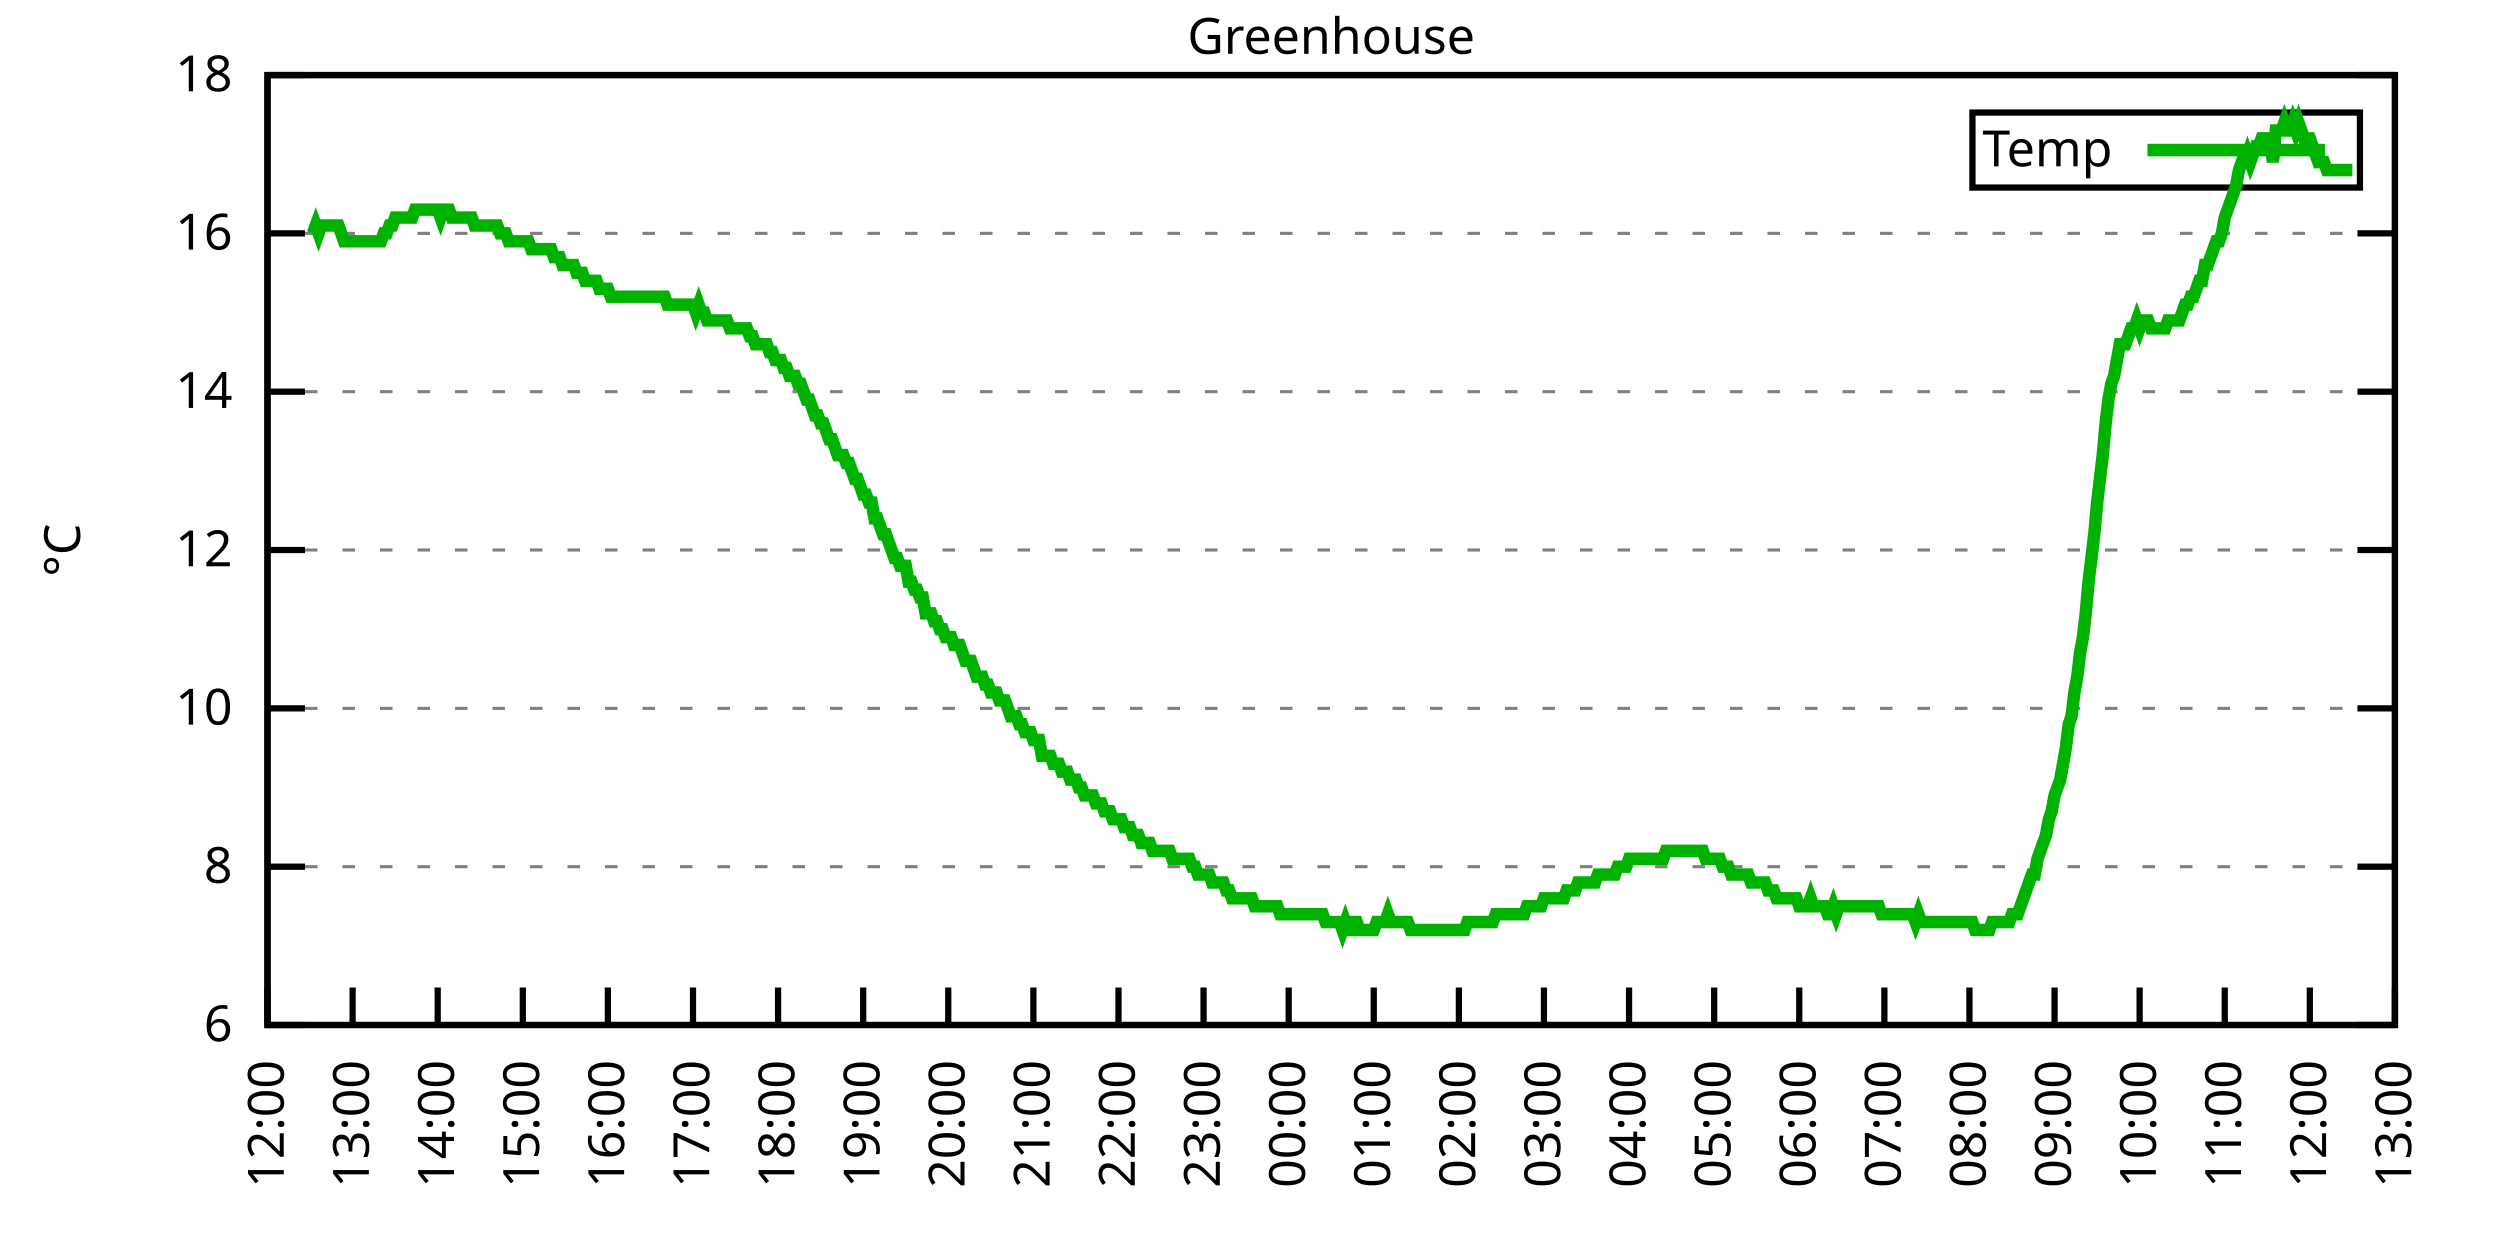
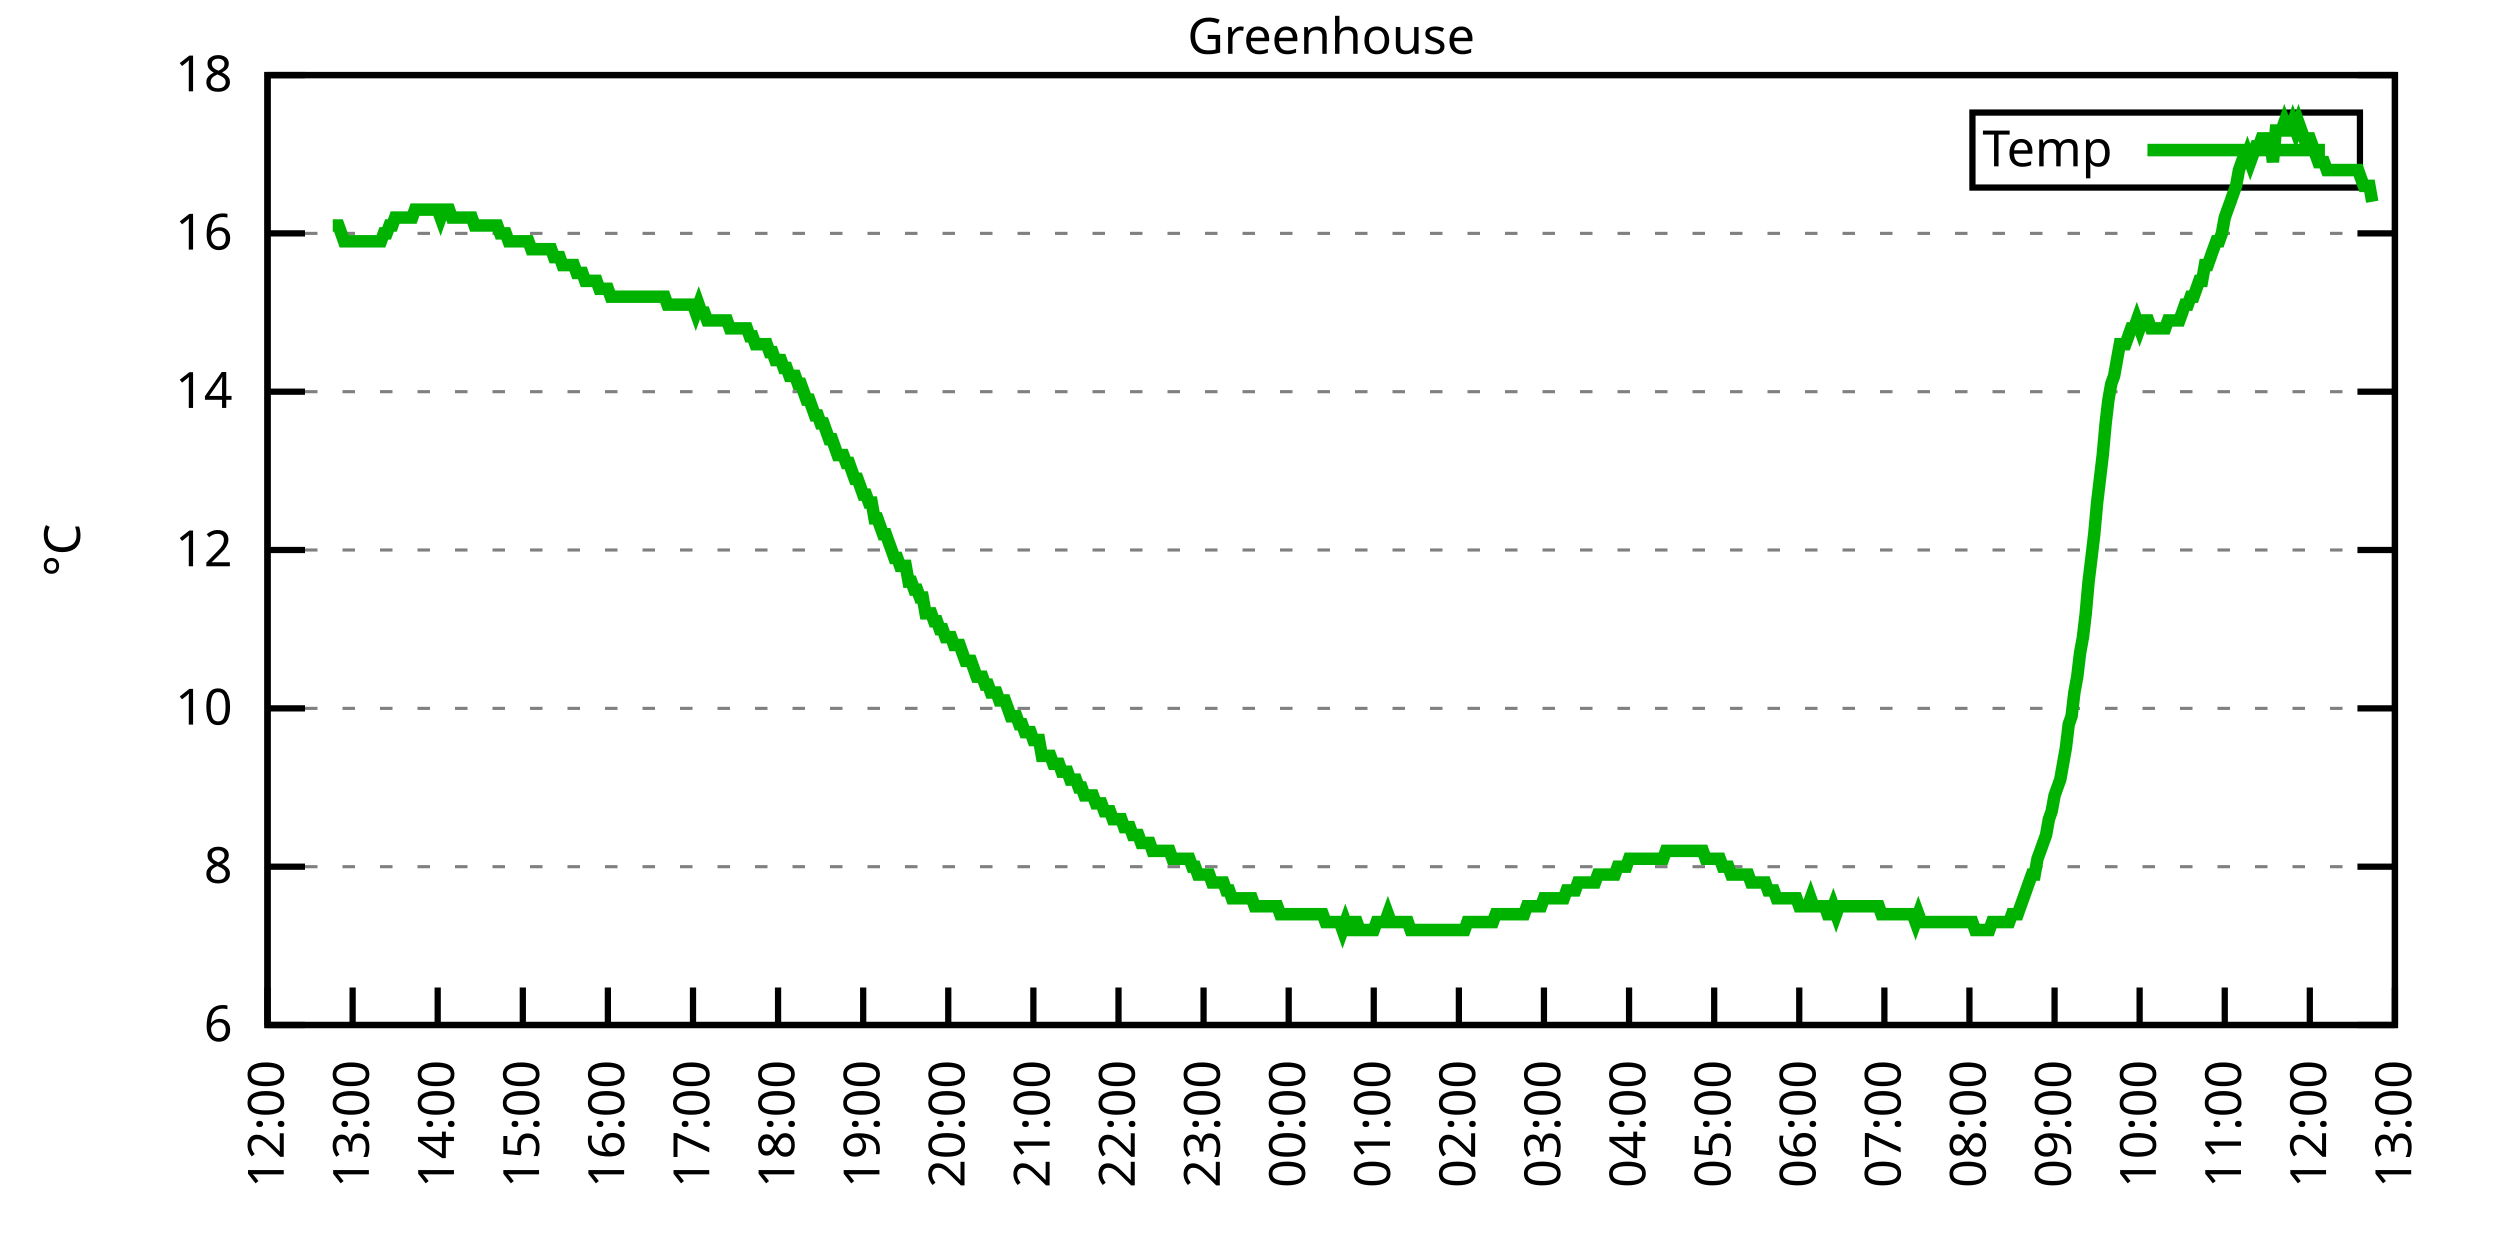
<svg xmlns="http://www.w3.org/2000/svg" xmlns:xlink="http://www.w3.org/1999/xlink" width="400" height="200" viewBox="0 0 400 200">
  <g id="gnuplot_canvas">
    <rect x="0" y="0" width="400" height="200" fill="none" />
    <defs>
      <circle id="gpDot" r="0.5" stroke-width="0.5" stroke="currentColor" />
      <path id="gpPt0" stroke-width="0.333" stroke="currentColor" d="M-1,0 h2 M0,-1 v2" />
      <path id="gpPt1" stroke-width="0.333" stroke="currentColor" d="M-1,-1 L1,1 M1,-1 L-1,1" />
      <path id="gpPt2" stroke-width="0.333" stroke="currentColor" d="M-1,0 L1,0 M0,-1 L0,1 M-1,-1 L1,1 M-1,1 L1,-1" />
      <rect id="gpPt3" stroke-width="0.333" stroke="currentColor" x="-1" y="-1" width="2" height="2" />
      <rect id="gpPt4" stroke-width="0.333" stroke="currentColor" fill="currentColor" x="-1" y="-1" width="2" height="2" />
      <circle id="gpPt5" stroke-width="0.333" stroke="currentColor" cx="0" cy="0" r="1" />
      <use xlink:href="#gpPt5" id="gpPt6" fill="currentColor" stroke="none" />
      <path id="gpPt7" stroke-width="0.333" stroke="currentColor" d="M0,-1.33 L-1.33,0.67 L1.33,0.67 z" />
      <use xlink:href="#gpPt7" id="gpPt8" fill="currentColor" stroke="none" />
      <use xlink:href="#gpPt7" id="gpPt9" stroke="currentColor" transform="rotate(180)" />
      <use xlink:href="#gpPt9" id="gpPt10" fill="currentColor" stroke="none" />
      <use xlink:href="#gpPt3" id="gpPt11" stroke="currentColor" transform="rotate(45)" />
      <use xlink:href="#gpPt11" id="gpPt12" fill="currentColor" stroke="none" />
      <path id="gpPt13" stroke-width="0.333" stroke="currentColor" d="M0,1.330 L1.265,0.411 L0.782,-1.067 L-0.782,-1.076 L-1.265,0.411 z" />
      <use xlink:href="#gpPt13" id="gpPt14" fill="currentColor" stroke="none" />
      <filter id="textbox" filterUnits="objectBoundingBox" x="0" y="0" height="1" width="1">
        <feFlood flood-color="white" flood-opacity="1" result="bgnd" />
        <feComposite in="SourceGraphic" in2="bgnd" operator="atop" />
      </filter>
      <filter id="greybox" filterUnits="objectBoundingBox" x="0" y="0" height="1" width="1">
        <feFlood flood-color="lightgrey" flood-opacity="1" result="grey" />
        <feComposite in="SourceGraphic" in2="grey" operator="atop" />
      </filter>
    </defs>
    <g fill="none" color="white" stroke="currentColor" stroke-width="1.00" stroke-linecap="butt" stroke-linejoin="miter">
</g>
    <g fill="none" color="black" stroke="currentColor" stroke-width="1.00" stroke-linecap="butt" stroke-linejoin="miter">
      <g stroke="none" shape-rendering="crispEdges">
        <polygon fill="rgb(255, 255, 255)" points="42.80,164.00 383.18,164.00 383.18,12.02 42.80,12.02 " />
      </g>
    </g>
    <g fill="none" color="black" stroke="currentColor" stroke-width="1.00" stroke-linecap="butt" stroke-linejoin="miter">
</g>
    <g fill="none" color="black" stroke="black" stroke-width="0.50" stroke-linecap="butt" stroke-linejoin="miter">
</g>
    <g fill="none" color="gray" stroke="currentColor" stroke-width="0.50" stroke-linecap="butt" stroke-linejoin="miter">
      <path stroke="gray" stroke-dasharray="2,4" class="gridline" d="M42.80,164.00 L383.19,164.00  " />
    </g>
    <g fill="none" color="gray" stroke="gray" stroke-width="1.00" stroke-linecap="butt" stroke-linejoin="miter">
</g>
    <g fill="none" color="black" stroke="currentColor" stroke-width="1.00" stroke-linecap="butt" stroke-linejoin="miter">
      <path stroke="black" d="M42.80,164.00 L48.80,164.00 M383.19,164.00 L377.19,164.00  " />
      <g transform="translate(37.20,166.60)" stroke="none" fill="black" font-family="Sans" font-size="8.00" text-anchor="end">
        <text>
          <tspan font-family="Sans"> 6</tspan>
        </text>
      </g>
    </g>
    <g fill="none" color="black" stroke="currentColor" stroke-width="1.00" stroke-linecap="butt" stroke-linejoin="miter">
</g>
    <g fill="none" color="black" stroke="black" stroke-width="0.50" stroke-linecap="butt" stroke-linejoin="miter">
</g>
    <g fill="none" color="gray" stroke="currentColor" stroke-width="0.50" stroke-linecap="butt" stroke-linejoin="miter">
      <path stroke="gray" stroke-dasharray="2,4" class="gridline" d="M42.80,138.67 L383.19,138.67  " />
    </g>
    <g fill="none" color="gray" stroke="gray" stroke-width="1.00" stroke-linecap="butt" stroke-linejoin="miter">
</g>
    <g fill="none" color="black" stroke="currentColor" stroke-width="1.00" stroke-linecap="butt" stroke-linejoin="miter">
      <path stroke="black" d="M42.80,138.67 L48.80,138.67 M383.19,138.67 L377.19,138.67  " />
      <g transform="translate(37.20,141.27)" stroke="none" fill="black" font-family="Sans" font-size="8.00" text-anchor="end">
        <text>
          <tspan font-family="Sans"> 8</tspan>
        </text>
      </g>
    </g>
    <g fill="none" color="black" stroke="currentColor" stroke-width="1.00" stroke-linecap="butt" stroke-linejoin="miter">
</g>
    <g fill="none" color="black" stroke="black" stroke-width="0.50" stroke-linecap="butt" stroke-linejoin="miter">
</g>
    <g fill="none" color="gray" stroke="currentColor" stroke-width="0.50" stroke-linecap="butt" stroke-linejoin="miter">
      <path stroke="gray" stroke-dasharray="2,4" class="gridline" d="M42.80,113.34 L383.19,113.34  " />
    </g>
    <g fill="none" color="gray" stroke="gray" stroke-width="1.00" stroke-linecap="butt" stroke-linejoin="miter">
</g>
    <g fill="none" color="black" stroke="currentColor" stroke-width="1.00" stroke-linecap="butt" stroke-linejoin="miter">
      <path stroke="black" d="M42.80,113.34 L48.80,113.34 M383.19,113.34 L377.19,113.34  " />
      <g transform="translate(37.20,115.94)" stroke="none" fill="black" font-family="Sans" font-size="8.00" text-anchor="end">
        <text>
          <tspan font-family="Sans"> 10</tspan>
        </text>
      </g>
    </g>
    <g fill="none" color="black" stroke="currentColor" stroke-width="1.00" stroke-linecap="butt" stroke-linejoin="miter">
</g>
    <g fill="none" color="black" stroke="black" stroke-width="0.50" stroke-linecap="butt" stroke-linejoin="miter">
</g>
    <g fill="none" color="gray" stroke="currentColor" stroke-width="0.50" stroke-linecap="butt" stroke-linejoin="miter">
      <path stroke="gray" stroke-dasharray="2,4" class="gridline" d="M42.80,88.00 L383.19,88.00  " />
    </g>
    <g fill="none" color="gray" stroke="gray" stroke-width="1.00" stroke-linecap="butt" stroke-linejoin="miter">
</g>
    <g fill="none" color="black" stroke="currentColor" stroke-width="1.00" stroke-linecap="butt" stroke-linejoin="miter">
      <path stroke="black" d="M42.80,88.00 L48.80,88.00 M383.19,88.00 L377.19,88.00  " />
      <g transform="translate(37.20,90.60)" stroke="none" fill="black" font-family="Sans" font-size="8.00" text-anchor="end">
        <text>
          <tspan font-family="Sans"> 12</tspan>
        </text>
      </g>
    </g>
    <g fill="none" color="black" stroke="currentColor" stroke-width="1.00" stroke-linecap="butt" stroke-linejoin="miter">
</g>
    <g fill="none" color="black" stroke="black" stroke-width="0.50" stroke-linecap="butt" stroke-linejoin="miter">
</g>
    <g fill="none" color="gray" stroke="currentColor" stroke-width="0.50" stroke-linecap="butt" stroke-linejoin="miter">
      <path stroke="gray" stroke-dasharray="2,4" class="gridline" d="M42.80,62.67 L383.19,62.67  " />
    </g>
    <g fill="none" color="gray" stroke="gray" stroke-width="1.00" stroke-linecap="butt" stroke-linejoin="miter">
</g>
    <g fill="none" color="black" stroke="currentColor" stroke-width="1.00" stroke-linecap="butt" stroke-linejoin="miter">
      <path stroke="black" d="M42.80,62.67 L48.80,62.67 M383.19,62.67 L377.19,62.67  " />
      <g transform="translate(37.20,65.27)" stroke="none" fill="black" font-family="Sans" font-size="8.00" text-anchor="end">
        <text>
          <tspan font-family="Sans"> 14</tspan>
        </text>
      </g>
    </g>
    <g fill="none" color="black" stroke="currentColor" stroke-width="1.00" stroke-linecap="butt" stroke-linejoin="miter">
</g>
    <g fill="none" color="black" stroke="black" stroke-width="0.50" stroke-linecap="butt" stroke-linejoin="miter">
</g>
    <g fill="none" color="gray" stroke="currentColor" stroke-width="0.50" stroke-linecap="butt" stroke-linejoin="miter">
      <path stroke="gray" stroke-dasharray="2,4" class="gridline" d="M42.80,37.34 L383.19,37.34  " />
    </g>
    <g fill="none" color="gray" stroke="gray" stroke-width="1.00" stroke-linecap="butt" stroke-linejoin="miter">
</g>
    <g fill="none" color="black" stroke="currentColor" stroke-width="1.00" stroke-linecap="butt" stroke-linejoin="miter">
      <path stroke="black" d="M42.80,37.34 L48.80,37.34 M383.19,37.34 L377.19,37.34  " />
      <g transform="translate(37.20,39.94)" stroke="none" fill="black" font-family="Sans" font-size="8.00" text-anchor="end">
        <text>
          <tspan font-family="Sans"> 16</tspan>
        </text>
      </g>
    </g>
    <g fill="none" color="black" stroke="currentColor" stroke-width="1.00" stroke-linecap="butt" stroke-linejoin="miter">
</g>
    <g fill="none" color="black" stroke="black" stroke-width="0.50" stroke-linecap="butt" stroke-linejoin="miter">
</g>
    <g fill="none" color="gray" stroke="currentColor" stroke-width="0.50" stroke-linecap="butt" stroke-linejoin="miter">
      <path stroke="gray" stroke-dasharray="2,4" class="gridline" d="M42.80,12.01 L383.19,12.01  " />
    </g>
    <g fill="none" color="gray" stroke="gray" stroke-width="1.00" stroke-linecap="butt" stroke-linejoin="miter">
</g>
    <g fill="none" color="black" stroke="currentColor" stroke-width="1.00" stroke-linecap="butt" stroke-linejoin="miter">
      <path stroke="black" d="M42.80,12.01 L48.80,12.01 M383.19,12.01 L377.19,12.01  " />
      <g transform="translate(37.20,14.61)" stroke="none" fill="black" font-family="Sans" font-size="8.00" text-anchor="end">
        <text>
          <tspan font-family="Sans"> 18</tspan>
        </text>
      </g>
    </g>
    <g fill="none" color="black" stroke="currentColor" stroke-width="1.00" stroke-linecap="butt" stroke-linejoin="miter">
      <path stroke="black" d="M42.80,164.00 L42.80,158.00  " />
      <g transform="translate(45.40,169.60) rotate(270.00)" stroke="none" fill="black" font-family="Sans" font-size="8.00" text-anchor="end">
        <text>
          <tspan font-family="Sans">12:00</tspan>
        </text>
      </g>
    </g>
    <g fill="none" color="black" stroke="currentColor" stroke-width="1.00" stroke-linecap="butt" stroke-linejoin="miter">
      <path stroke="black" d="M56.42,164.00 L56.42,158.00  " />
      <g transform="translate(59.02,169.60) rotate(270.00)" stroke="none" fill="black" font-family="Sans" font-size="8.00" text-anchor="end">
        <text>
          <tspan font-family="Sans">13:00</tspan>
        </text>
      </g>
    </g>
    <g fill="none" color="black" stroke="currentColor" stroke-width="1.00" stroke-linecap="butt" stroke-linejoin="miter">
      <path stroke="black" d="M70.03,164.00 L70.03,158.00  " />
      <g transform="translate(72.63,169.60) rotate(270.00)" stroke="none" fill="black" font-family="Sans" font-size="8.00" text-anchor="end">
        <text>
          <tspan font-family="Sans">14:00</tspan>
        </text>
      </g>
    </g>
    <g fill="none" color="black" stroke="currentColor" stroke-width="1.00" stroke-linecap="butt" stroke-linejoin="miter">
      <path stroke="black" d="M83.65,164.00 L83.65,158.00  " />
      <g transform="translate(86.25,169.60) rotate(270.00)" stroke="none" fill="black" font-family="Sans" font-size="8.00" text-anchor="end">
        <text>
          <tspan font-family="Sans">15:00</tspan>
        </text>
      </g>
    </g>
    <g fill="none" color="black" stroke="currentColor" stroke-width="1.00" stroke-linecap="butt" stroke-linejoin="miter">
      <path stroke="black" d="M97.26,164.00 L97.26,158.00  " />
      <g transform="translate(99.86,169.60) rotate(270.00)" stroke="none" fill="black" font-family="Sans" font-size="8.00" text-anchor="end">
        <text>
          <tspan font-family="Sans">16:00</tspan>
        </text>
      </g>
    </g>
    <g fill="none" color="black" stroke="currentColor" stroke-width="1.00" stroke-linecap="butt" stroke-linejoin="miter">
      <path stroke="black" d="M110.88,164.00 L110.88,158.00  " />
      <g transform="translate(113.48,169.60) rotate(270.00)" stroke="none" fill="black" font-family="Sans" font-size="8.00" text-anchor="end">
        <text>
          <tspan font-family="Sans">17:00</tspan>
        </text>
      </g>
    </g>
    <g fill="none" color="black" stroke="currentColor" stroke-width="1.00" stroke-linecap="butt" stroke-linejoin="miter">
      <path stroke="black" d="M124.49,164.00 L124.49,158.00  " />
      <g transform="translate(127.09,169.60) rotate(270.00)" stroke="none" fill="black" font-family="Sans" font-size="8.00" text-anchor="end">
        <text>
          <tspan font-family="Sans">18:00</tspan>
        </text>
      </g>
    </g>
    <g fill="none" color="black" stroke="currentColor" stroke-width="1.00" stroke-linecap="butt" stroke-linejoin="miter">
      <path stroke="black" d="M138.11,164.00 L138.11,158.00  " />
      <g transform="translate(140.71,169.60) rotate(270.00)" stroke="none" fill="black" font-family="Sans" font-size="8.00" text-anchor="end">
        <text>
          <tspan font-family="Sans">19:00</tspan>
        </text>
      </g>
    </g>
    <g fill="none" color="black" stroke="currentColor" stroke-width="1.00" stroke-linecap="butt" stroke-linejoin="miter">
      <path stroke="black" d="M151.72,164.00 L151.72,158.00  " />
      <g transform="translate(154.32,169.60) rotate(270.00)" stroke="none" fill="black" font-family="Sans" font-size="8.00" text-anchor="end">
        <text>
          <tspan font-family="Sans">20:00</tspan>
        </text>
      </g>
    </g>
    <g fill="none" color="black" stroke="currentColor" stroke-width="1.00" stroke-linecap="butt" stroke-linejoin="miter">
      <path stroke="black" d="M165.34,164.00 L165.34,158.00  " />
      <g transform="translate(167.94,169.60) rotate(270.00)" stroke="none" fill="black" font-family="Sans" font-size="8.00" text-anchor="end">
        <text>
          <tspan font-family="Sans">21:00</tspan>
        </text>
      </g>
    </g>
    <g fill="none" color="black" stroke="currentColor" stroke-width="1.00" stroke-linecap="butt" stroke-linejoin="miter">
      <path stroke="black" d="M178.96,164.00 L178.96,158.00  " />
      <g transform="translate(181.56,169.60) rotate(270.00)" stroke="none" fill="black" font-family="Sans" font-size="8.00" text-anchor="end">
        <text>
          <tspan font-family="Sans">22:00</tspan>
        </text>
      </g>
    </g>
    <g fill="none" color="black" stroke="currentColor" stroke-width="1.00" stroke-linecap="butt" stroke-linejoin="miter">
      <path stroke="black" d="M192.57,164.00 L192.57,158.00  " />
      <g transform="translate(195.17,169.60) rotate(270.00)" stroke="none" fill="black" font-family="Sans" font-size="8.00" text-anchor="end">
        <text>
          <tspan font-family="Sans">23:00</tspan>
        </text>
      </g>
    </g>
    <g fill="none" color="black" stroke="currentColor" stroke-width="1.00" stroke-linecap="butt" stroke-linejoin="miter">
      <path stroke="black" d="M206.19,164.00 L206.19,158.00  " />
      <g transform="translate(208.79,169.60) rotate(270.00)" stroke="none" fill="black" font-family="Sans" font-size="8.00" text-anchor="end">
        <text>
          <tspan font-family="Sans">00:00</tspan>
        </text>
      </g>
    </g>
    <g fill="none" color="black" stroke="currentColor" stroke-width="1.00" stroke-linecap="butt" stroke-linejoin="miter">
      <path stroke="black" d="M219.80,164.00 L219.80,158.00  " />
      <g transform="translate(222.40,169.60) rotate(270.00)" stroke="none" fill="black" font-family="Sans" font-size="8.00" text-anchor="end">
        <text>
          <tspan font-family="Sans">01:00</tspan>
        </text>
      </g>
    </g>
    <g fill="none" color="black" stroke="currentColor" stroke-width="1.00" stroke-linecap="butt" stroke-linejoin="miter">
      <path stroke="black" d="M233.42,164.00 L233.42,158.00  " />
      <g transform="translate(236.02,169.60) rotate(270.00)" stroke="none" fill="black" font-family="Sans" font-size="8.00" text-anchor="end">
        <text>
          <tspan font-family="Sans">02:00</tspan>
        </text>
      </g>
    </g>
    <g fill="none" color="black" stroke="currentColor" stroke-width="1.00" stroke-linecap="butt" stroke-linejoin="miter">
      <path stroke="black" d="M247.03,164.00 L247.03,158.00  " />
      <g transform="translate(249.63,169.60) rotate(270.00)" stroke="none" fill="black" font-family="Sans" font-size="8.00" text-anchor="end">
        <text>
          <tspan font-family="Sans">03:00</tspan>
        </text>
      </g>
    </g>
    <g fill="none" color="black" stroke="currentColor" stroke-width="1.00" stroke-linecap="butt" stroke-linejoin="miter">
      <path stroke="black" d="M260.65,164.00 L260.65,158.00  " />
      <g transform="translate(263.25,169.60) rotate(270.00)" stroke="none" fill="black" font-family="Sans" font-size="8.00" text-anchor="end">
        <text>
          <tspan font-family="Sans">04:00</tspan>
        </text>
      </g>
    </g>
    <g fill="none" color="black" stroke="currentColor" stroke-width="1.00" stroke-linecap="butt" stroke-linejoin="miter">
      <path stroke="black" d="M274.27,164.00 L274.27,158.00  " />
      <g transform="translate(276.87,169.60) rotate(270.00)" stroke="none" fill="black" font-family="Sans" font-size="8.00" text-anchor="end">
        <text>
          <tspan font-family="Sans">05:00</tspan>
        </text>
      </g>
    </g>
    <g fill="none" color="black" stroke="currentColor" stroke-width="1.00" stroke-linecap="butt" stroke-linejoin="miter">
      <path stroke="black" d="M287.88,164.00 L287.88,158.00  " />
      <g transform="translate(290.48,169.60) rotate(270.00)" stroke="none" fill="black" font-family="Sans" font-size="8.00" text-anchor="end">
        <text>
          <tspan font-family="Sans">06:00</tspan>
        </text>
      </g>
    </g>
    <g fill="none" color="black" stroke="currentColor" stroke-width="1.00" stroke-linecap="butt" stroke-linejoin="miter">
      <path stroke="black" d="M301.50,164.00 L301.50,158.00  " />
      <g transform="translate(304.10,169.60) rotate(270.00)" stroke="none" fill="black" font-family="Sans" font-size="8.00" text-anchor="end">
        <text>
          <tspan font-family="Sans">07:00</tspan>
        </text>
      </g>
    </g>
    <g fill="none" color="black" stroke="currentColor" stroke-width="1.00" stroke-linecap="butt" stroke-linejoin="miter">
      <path stroke="black" d="M315.11,164.00 L315.11,158.00  " />
      <g transform="translate(317.71,169.60) rotate(270.00)" stroke="none" fill="black" font-family="Sans" font-size="8.00" text-anchor="end">
        <text>
          <tspan font-family="Sans">08:00</tspan>
        </text>
      </g>
    </g>
    <g fill="none" color="black" stroke="currentColor" stroke-width="1.00" stroke-linecap="butt" stroke-linejoin="miter">
      <path stroke="black" d="M328.73,164.00 L328.73,158.00  " />
      <g transform="translate(331.33,169.60) rotate(270.00)" stroke="none" fill="black" font-family="Sans" font-size="8.00" text-anchor="end">
        <text>
          <tspan font-family="Sans">09:00</tspan>
        </text>
      </g>
    </g>
    <g fill="none" color="black" stroke="currentColor" stroke-width="1.00" stroke-linecap="butt" stroke-linejoin="miter">
      <path stroke="black" d="M342.34,164.00 L342.34,158.00  " />
      <g transform="translate(344.94,169.60) rotate(270.00)" stroke="none" fill="black" font-family="Sans" font-size="8.00" text-anchor="end">
        <text>
          <tspan font-family="Sans">10:00</tspan>
        </text>
      </g>
    </g>
    <g fill="none" color="black" stroke="currentColor" stroke-width="1.00" stroke-linecap="butt" stroke-linejoin="miter">
      <path stroke="black" d="M355.96,164.00 L355.96,158.00  " />
      <g transform="translate(358.56,169.60) rotate(270.00)" stroke="none" fill="black" font-family="Sans" font-size="8.00" text-anchor="end">
        <text>
          <tspan font-family="Sans">11:00</tspan>
        </text>
      </g>
    </g>
    <g fill="none" color="black" stroke="currentColor" stroke-width="1.00" stroke-linecap="butt" stroke-linejoin="miter">
      <path stroke="black" d="M369.57,164.00 L369.57,158.00  " />
      <g transform="translate(372.17,169.60) rotate(270.00)" stroke="none" fill="black" font-family="Sans" font-size="8.00" text-anchor="end">
        <text>
          <tspan font-family="Sans">12:00</tspan>
        </text>
      </g>
    </g>
    <g fill="none" color="black" stroke="currentColor" stroke-width="1.00" stroke-linecap="butt" stroke-linejoin="miter">
      <path stroke="black" d="M383.19,164.00 L383.19,158.00  " />
      <g transform="translate(385.79,169.60) rotate(270.00)" stroke="none" fill="black" font-family="Sans" font-size="8.00" text-anchor="end">
        <text>
          <tspan font-family="Sans">13:00</tspan>
        </text>
      </g>
    </g>
    <g fill="none" color="black" stroke="currentColor" stroke-width="1.00" stroke-linecap="butt" stroke-linejoin="miter">
</g>
    <g fill="none" color="black" stroke="currentColor" stroke-width="1.00" stroke-linecap="butt" stroke-linejoin="miter">
      <path stroke="black" d="M42.80,12.01 L42.80,164.00 L383.19,164.00 L383.19,12.01 L42.80,12.01 Z  " />
    </g>
    <g fill="none" color="black" stroke="currentColor" stroke-width="1.00" stroke-linecap="butt" stroke-linejoin="miter">
</g>
    <g fill="none" color="black" stroke="currentColor" stroke-width="1.00" stroke-linecap="butt" stroke-linejoin="miter">
      <path stroke="black" d="M315.59,30.01 L315.59,18.01 L377.59,18.01 L377.59,30.01 L315.59,30.01 Z  " />
    </g>
    <g id="Greenhouse_plot_1">
      <g fill="none" color="white" stroke="black" stroke-width="2.00" stroke-linecap="butt" stroke-linejoin="miter">
</g>
      <g fill="none" color="black" stroke="currentColor" stroke-width="2.00" stroke-linecap="butt" stroke-linejoin="miter">
        <g transform="translate(337.99,26.61)" stroke="none" fill="black" font-family="Sans" font-size="8.00" text-anchor="end">
          <text>
            <tspan font-family="Sans">Temp</tspan>
          </text>
        </g>
      </g>
      <g fill="none" color="black" stroke="currentColor" stroke-width="2.00" stroke-linecap="butt" stroke-linejoin="miter">
-         <path stroke="rgb(  0, 178,   0)" d="M343.59,24.01 L371.99,24.01 M50.06,37.34 L50.52,36.08 L50.97,37.34 L51.42,36.08 L51.88,36.08 L52.33,36.08   L52.78,36.08 L53.24,36.08 L53.69,36.08 L54.15,36.08 L54.60,37.34 L55.05,38.61 L55.51,38.61 L55.96,38.61   L56.42,38.61 L56.87,38.61 L57.32,38.61 L57.78,38.61 L58.23,38.61 L58.68,38.61 L59.14,38.61 L59.59,38.61   L60.05,38.61 L60.50,38.61 L60.95,38.61 L61.41,37.34 L61.86,37.34 L62.32,36.08 L62.77,36.08 L63.22,34.81   L63.68,34.81 L64.13,34.81 L64.58,34.81 L65.04,34.81 L65.49,34.81 L65.95,34.81 L66.40,33.54 L66.85,33.54   L67.31,33.54 L67.76,33.54 L68.22,33.54 L68.67,33.54 L69.12,33.54 L69.58,33.54 L70.03,33.54 L70.49,34.81   L70.94,33.54 L71.39,33.54 L71.85,33.54 L72.30,34.81 L72.75,34.81 L73.21,34.81 L73.66,34.81 L74.12,34.81   L74.57,34.81 L75.02,34.81 L75.48,34.81 L75.93,36.08 L76.39,36.08 L76.84,36.08 L77.29,36.08 L77.75,36.08   L78.20,36.08 L78.65,36.08 L79.11,36.08 L79.56,36.08 L80.02,37.34 L80.47,37.34 L80.92,37.34 L81.38,38.61   L81.83,38.61 L82.29,38.61 L82.74,38.61 L83.19,38.61 L83.65,38.61 L84.10,38.61 L84.55,38.61 L85.01,39.87   L85.46,39.87 L85.92,39.87 L86.37,39.87 L86.82,39.87 L87.28,39.87 L87.73,39.87 L88.19,39.87 L88.64,41.14   L89.09,41.14 L89.55,41.14 L90.00,42.41 L90.45,42.41 L90.91,42.41 L91.36,42.41 L91.82,42.41 L92.27,43.67   L92.72,43.67 L93.18,43.67 L93.63,44.94 L94.09,44.94 L94.54,44.94 L94.99,44.94 L95.45,44.94 L95.90,46.21   L96.35,46.21 L96.81,46.21 L97.26,46.21 L97.72,47.47 L98.17,47.47 L98.62,47.47 L99.08,47.47 L99.53,47.47   L99.99,47.47 L100.44,47.47 L100.89,47.47 L101.35,47.47 L101.80,47.47 L102.25,47.47 L102.71,47.47 L103.16,47.47   L103.62,47.47 L104.07,47.47 L104.52,47.47 L104.98,47.47 L105.43,47.47 L105.89,47.47 L106.34,47.47 L106.79,48.74   L107.25,48.74 L107.70,48.74 L108.15,48.74 L108.61,48.74 L109.06,48.74 L109.52,48.74 L109.97,48.74 L110.42,48.74   L110.88,48.74 L111.33,50.01 L111.79,48.74 L112.24,50.01 L112.69,50.01 L113.15,51.27 L113.60,51.27 L114.05,51.27   L114.51,51.27 L114.96,51.27 L115.42,51.27 L115.87,51.27 L116.32,51.27 L116.78,52.54 L117.23,52.54 L117.69,52.54   L118.14,52.54 L118.59,52.54 L119.05,52.54 L119.50,52.54 L119.96,53.81 L120.41,53.81 L120.86,55.07 L121.32,55.07   L121.77,55.07 L122.22,55.07 L122.68,55.07 L123.13,56.34 L123.59,56.34 L124.04,57.61 L124.49,57.61 L124.95,57.61   L125.40,58.87 L125.86,58.87 L126.31,60.14 L126.76,60.14 L127.22,60.14 L127.67,61.41 L128.12,61.41 L128.58,62.67   L129.03,63.94 L129.49,63.94 L129.94,65.21 L130.39,66.47 L130.85,66.47 L131.30,67.74 L131.76,67.74 L132.21,69.01   L132.66,70.27 L133.12,70.27 L133.57,71.54 L134.02,72.81 L134.48,72.81 L134.93,72.81 L135.39,74.07 L135.84,74.07   L136.29,75.34 L136.75,76.61 L137.20,76.61 L137.66,77.87 L138.11,79.14 L138.56,79.14 L139.02,80.41 L139.47,80.41   L139.92,82.94 L140.38,82.94 L140.83,84.21 L141.29,85.47 L141.74,85.47 L142.19,86.74 L142.65,88.00 L143.10,89.27   L143.56,89.27 L144.01,90.54 L144.46,90.54 L144.92,90.54 L145.37,93.07 L145.82,93.07 L146.28,94.34 L146.73,94.34   L147.19,95.60 L147.64,95.60 L148.09,98.14 L148.55,98.14 L149.00,98.14 L149.46,99.40 L149.91,99.40 L150.36,100.67   L150.82,100.67 L151.27,101.94 L151.72,101.94 L152.18,101.94 L152.63,103.20 L153.09,103.20 L153.54,103.20 L153.99,104.47   L154.45,105.74 L154.90,105.74 L155.36,105.74 L155.81,107.00 L156.26,108.27 L156.72,108.27 L157.17,108.27 L157.62,109.54   L158.08,109.54 L158.53,110.80 L158.99,110.80 L159.44,110.80 L159.89,112.07 L160.35,112.07 L160.80,112.07 L161.26,113.34   L161.71,114.60 L162.16,114.60 L162.62,114.60 L163.07,115.87 L163.52,115.87 L163.98,117.14 L164.43,117.14 L164.89,117.14   L165.34,118.40 L165.79,118.40 L166.25,118.40 L166.70,120.94 L167.16,120.94 L167.61,120.94 L168.06,120.94 L168.52,122.20   L168.97,122.20 L169.43,122.20 L169.88,123.47 L170.33,123.47 L170.79,123.47 L171.24,124.74 L171.69,124.74 L172.15,124.74   L172.60,126.00 L173.06,126.00 L173.51,127.27 L173.96,127.27 L174.42,127.27 L174.87,127.27 L175.33,128.54 L175.78,128.54   L176.23,128.54 L176.69,129.80 L177.14,129.80 L177.59,129.80 L178.05,131.07 L178.50,131.07 L178.96,131.07 L179.41,131.07   L179.86,132.34 L180.32,132.34 L180.77,132.34 L181.23,133.60 L181.68,133.60 L182.13,133.60 L182.59,134.87 L183.04,134.87   L183.49,134.87 L183.95,134.87 L184.40,136.14 L184.86,136.14 L185.31,136.14 L185.76,136.14 L186.22,136.14 L186.67,136.14   L187.13,136.14 L187.58,137.40 L188.03,137.40 L188.49,137.40 L188.94,137.40 L189.39,137.40 L189.85,137.40 L190.30,137.40   L190.76,138.67 L191.21,138.67 L191.66,139.93 L192.12,139.93 L192.57,139.93 L193.03,139.93 L193.48,139.93 L193.93,141.20   L194.39,141.20 L194.84,141.20 L195.29,141.20 L195.75,141.20 L196.20,142.47 L196.66,142.47 L197.11,143.73 L197.56,143.73   L198.02,143.73 L198.47,143.73 L198.93,143.73 L199.38,143.73 L199.83,143.73 L200.29,143.73 L200.74,145.00 L201.19,145.00   L201.65,145.00 L202.10,145.00 L202.56,145.00 L203.01,145.00 L203.46,145.00 L203.92,145.00 L204.37,145.00 L204.83,146.27   L205.28,146.27 L205.73,146.27 L206.19,146.27 L206.64,146.27 L207.09,146.27 L207.55,146.27 L208.00,146.27 L208.46,146.27   L208.91,146.27 L209.36,146.27 L209.82,146.27 L210.27,146.27 L210.73,146.27 L211.18,146.27 L211.63,146.27 L212.09,147.53   L212.54,147.53 L213.00,147.53 L213.45,147.53 L213.90,147.53 L214.36,147.53 L214.81,148.80 L215.26,147.53 L215.72,148.80   L216.17,148.80 L216.63,147.53 L217.08,147.53 L217.53,148.80 L217.99,148.80 L218.44,148.80 L218.90,148.80 L219.35,148.80   L219.80,148.80 L220.26,147.53 L220.71,147.53 L221.16,147.53 L221.62,147.53 L222.07,146.27 L222.53,147.53 L222.98,147.53   L223.43,147.53 L223.89,147.53 L224.34,147.53 L224.80,147.53 L225.25,147.53 L225.70,148.80 L226.16,148.80 L226.61,148.80   L227.06,148.80 L227.52,148.80 L227.97,148.80 L228.43,148.80 L228.88,148.80 L229.33,148.80 L229.79,148.80 L230.24,148.80   L230.70,148.80 L231.15,148.80 L231.60,148.80 L232.06,148.80 L232.51,148.80 L232.96,148.80 L233.42,148.80 L233.87,148.80   L234.33,148.80 L234.78,147.53 L235.23,147.53 L235.69,147.53 L236.14,147.53 L236.60,147.53 L237.05,147.53 L237.50,147.53   L237.96,147.53 L238.41,147.53 L238.86,147.53 L239.32,146.27 L239.77,146.27 L240.23,146.27 L240.68,146.27 L241.13,146.27   L241.59,146.27 L242.04,146.27 L242.50,146.27 L242.95,146.27 L243.40,146.27 L243.86,146.27 L244.31,145.00 L244.76,145.00   L245.22,145.00 L245.67,145.00 L246.13,145.00 L246.58,145.00 L247.03,143.73 L247.49,143.73 L247.94,143.73 L248.40,143.73   L248.85,143.73 L249.30,143.73 L249.76,143.73 L250.21,143.73 L250.66,142.47 L251.12,142.47 L251.57,142.47 L252.03,142.47   L252.48,141.20 L252.93,141.20 L253.39,141.20 L253.84,141.20 L254.30,141.20 L254.75,141.20 L255.20,141.20 L255.66,139.93   L256.11,139.93 L256.56,139.93 L257.02,139.93 L257.47,139.93 L257.93,139.93 L258.38,139.93 L258.83,138.67 L259.29,138.67   L259.74,138.67 L260.20,138.67 L260.65,137.40 L261.10,137.40 L261.56,137.40 L262.01,137.40 L262.47,137.40 L262.92,137.40   L263.37,137.40 L263.83,137.40 L264.28,137.40 L264.73,137.40 L265.19,137.40 L265.64,137.40 L266.10,137.40 L266.55,136.14   L267.00,136.14 L267.46,136.14 L267.91,136.14 L268.37,136.14 L268.82,136.14 L269.27,136.14 L269.73,136.14 L270.18,136.14   L270.63,136.14 L271.09,136.14 L271.54,136.14 L272.00,136.14 L272.45,136.14 L272.90,137.40 L273.36,137.40 L273.81,137.40   L274.27,137.40 L274.72,137.40 L275.17,137.40 L275.63,138.67 L276.08,138.67 L276.53,138.67 L276.99,139.93 L277.44,139.93   L277.90,139.93 L278.35,139.93 L278.80,139.93 L279.26,139.93 L279.71,139.93 L280.17,141.20 L280.62,141.20 L281.07,141.20   L281.53,141.20 L281.98,141.20 L282.43,141.20 L282.89,142.47 L283.34,142.47 L283.80,142.47 L284.25,143.73 L284.70,143.73   L285.16,143.73 L285.61,143.73 L286.07,143.73 L286.52,143.73 L286.97,143.73 L287.43,143.73 L287.88,145.00 L288.33,145.00   L288.79,145.00 L289.24,145.00 L289.70,143.73 L290.15,145.00 L290.60,145.00 L291.06,145.00 L291.51,145.00 L291.97,145.00   L292.42,146.27 L292.87,146.27 L293.33,145.00 L293.78,146.27 L294.23,145.00 L294.69,145.00 L295.14,145.00 L295.60,145.00   L296.05,145.00 L296.50,145.00 L296.96,145.00 L297.41,145.00 L297.87,145.00 L298.32,145.00 L298.77,145.00 L299.23,145.00   L299.68,145.00 L300.13,145.00 L300.59,145.00 L301.04,146.27 L301.50,146.27 L301.95,146.27 L302.40,146.27 L302.86,146.27   L303.31,146.27 L303.77,146.27 L304.22,146.27 L304.67,146.27 L305.13,146.27 L305.58,146.27 L306.03,146.27 L306.49,147.53   L306.94,146.27 L307.40,147.53 L307.85,147.53 L308.30,147.53 L308.76,147.53 L309.21,147.53 L309.67,147.53 L310.12,147.53   L310.57,147.53 L311.03,147.53 L311.48,147.53 L311.94,147.53 L312.39,147.53 L312.84,147.53 L313.30,147.53 L313.75,147.53   L314.20,147.53 L314.66,147.53 L315.11,147.53 L315.57,147.53 L316.02,148.80 L316.47,148.80 L316.93,148.80 L317.38,148.80   L317.84,148.80 L318.29,148.80 L318.74,147.53 L319.20,147.53 L319.65,147.53 L320.10,147.53 L320.56,147.53 L321.01,147.53   L321.47,147.53 L321.92,146.27 L322.37,146.27 L322.83,146.27 L323.28,145.00 L323.74,143.73 L324.19,142.47 L324.64,141.20   L325.10,139.93 L325.55,139.93 L326.00,137.40 L326.46,136.14 L326.91,134.87 L327.37,133.60 L327.82,131.07 L328.27,129.80   L328.73,127.27 L329.18,126.00 L329.64,124.74 L330.09,122.20 L330.54,119.67 L331.00,115.87 L331.45,114.60 L331.90,110.80   L332.36,108.27 L332.81,104.47 L333.27,101.94 L333.72,98.14 L334.17,93.07 L334.63,89.27 L335.08,85.47 L335.54,80.41   L335.99,76.61 L336.44,72.81 L336.90,67.74 L337.35,63.94 L337.80,61.41 L338.26,60.14 L338.71,57.61 L339.17,55.07   L339.62,55.07 L340.07,55.07 L340.53,53.81 L340.98,52.54 L341.44,52.54 L341.89,51.27 L342.34,52.54 L342.80,51.27   L343.25,51.27 L343.70,51.27 L344.16,52.54 L344.61,52.54 L345.07,52.54 L345.52,52.54 L345.97,52.54 L346.43,52.54   L346.88,51.27 L347.34,51.27 L347.79,51.27 L348.24,51.27 L348.70,51.27 L349.15,50.01 L349.60,48.74 L350.06,48.74   L350.51,47.47 L350.97,47.47 L351.42,46.21 L351.87,44.94 L352.33,44.94 L352.78,42.41 L353.24,42.41 L353.69,41.14   L354.14,39.87 L354.60,38.61 L355.05,38.61 L355.50,37.34 L355.96,34.81 L356.41,33.54 L356.87,32.28 L357.32,31.01   L357.77,29.74 L358.23,27.21 L358.68,25.94 L359.14,25.94 L359.59,24.68 L360.04,25.94 L360.50,24.68 L360.95,23.41   L361.41,23.41 L361.86,22.14 L362.31,22.14 L362.77,22.14 L363.22,22.14 L363.67,25.94 L364.13,20.88 L364.58,20.88   L365.04,20.88 L365.49,19.61 L365.94,20.88 L366.40,20.88 L366.85,19.61 L367.31,20.88 L367.76,19.61 L368.21,20.88   L368.67,22.14 L369.12,22.14 L369.57,22.14 L370.03,23.41 L370.48,24.68 L370.94,25.94 L371.39,25.94 L371.84,25.94   L372.30,27.21 L372.75,27.21 L373.21,27.21 L373.66,27.21 L374.11,27.21 L374.57,27.21 L375.02,27.21 L375.47,27.21   L375.93,27.21 L376.38,27.21  " />
+         <path stroke="rgb(  0, 178,   0)" d="M343.59,24.01 L371.99,24.01 M53.24,36.08 L53.69,36.08 L54.15,36.08 L54.60,37.34 L55.05,38.61 L55.51,38.61   L55.96,38.61 L56.42,38.61 L56.87,38.61 L57.32,38.61 L57.78,38.61 L58.23,38.61 L58.68,38.61 L59.14,38.61   L59.59,38.61 L60.05,38.61 L60.50,38.61 L60.95,38.61 L61.41,37.34 L61.86,37.34 L62.32,36.08 L62.77,36.08   L63.22,34.81 L63.68,34.81 L64.13,34.81 L64.58,34.81 L65.04,34.81 L65.49,34.81 L65.95,34.81 L66.40,33.54   L66.85,33.54 L67.31,33.54 L67.76,33.54 L68.22,33.54 L68.67,33.54 L69.12,33.54 L69.58,33.54 L70.03,33.54   L70.49,34.81 L70.94,33.54 L71.39,33.54 L71.85,33.54 L72.30,34.81 L72.75,34.81 L73.21,34.81 L73.66,34.81   L74.12,34.81 L74.57,34.81 L75.02,34.81 L75.48,34.81 L75.93,36.08 L76.39,36.08 L76.84,36.08 L77.29,36.08   L77.75,36.08 L78.20,36.08 L78.65,36.08 L79.11,36.08 L79.56,36.08 L80.02,37.34 L80.47,37.34 L80.92,37.34   L81.38,38.61 L81.83,38.61 L82.29,38.61 L82.74,38.61 L83.19,38.61 L83.65,38.61 L84.10,38.61 L84.55,38.61   L85.01,39.87 L85.46,39.87 L85.92,39.87 L86.37,39.87 L86.82,39.87 L87.28,39.87 L87.73,39.87 L88.19,39.87   L88.64,41.14 L89.09,41.14 L89.55,41.14 L90.00,42.41 L90.45,42.41 L90.91,42.41 L91.36,42.41 L91.82,42.41   L92.27,43.67 L92.72,43.67 L93.18,43.67 L93.63,44.94 L94.09,44.94 L94.54,44.94 L94.99,44.94 L95.45,44.94   L95.90,46.21 L96.35,46.21 L96.81,46.21 L97.26,46.21 L97.72,47.47 L98.17,47.47 L98.62,47.47 L99.08,47.47   L99.53,47.47 L99.99,47.47 L100.44,47.47 L100.89,47.47 L101.35,47.47 L101.80,47.47 L102.25,47.47 L102.71,47.47   L103.16,47.47 L103.62,47.47 L104.07,47.47 L104.52,47.47 L104.98,47.47 L105.43,47.47 L105.89,47.47 L106.34,47.47   L106.79,48.74 L107.25,48.74 L107.70,48.74 L108.15,48.74 L108.61,48.74 L109.06,48.74 L109.52,48.74 L109.97,48.74   L110.42,48.74 L110.88,48.74 L111.33,50.01 L111.79,48.74 L112.24,50.01 L112.69,50.01 L113.15,51.27 L113.60,51.27   L114.05,51.27 L114.51,51.27 L114.96,51.27 L115.42,51.27 L115.87,51.27 L116.32,51.27 L116.78,52.54 L117.23,52.54   L117.69,52.54 L118.14,52.54 L118.59,52.54 L119.05,52.54 L119.50,52.54 L119.96,53.81 L120.41,53.81 L120.86,55.07   L121.32,55.07 L121.77,55.07 L122.22,55.07 L122.68,55.07 L123.13,56.34 L123.59,56.34 L124.04,57.61 L124.49,57.61   L124.95,57.61 L125.40,58.87 L125.86,58.87 L126.31,60.14 L126.76,60.14 L127.22,60.14 L127.67,61.41 L128.12,61.41   L128.58,62.67 L129.03,63.94 L129.49,63.94 L129.94,65.21 L130.39,66.47 L130.85,66.47 L131.30,67.74 L131.76,67.74   L132.21,69.01 L132.66,70.27 L133.12,70.27 L133.57,71.54 L134.02,72.81 L134.48,72.81 L134.93,72.81 L135.39,74.07   L135.84,74.07 L136.29,75.34 L136.75,76.61 L137.20,76.61 L137.66,77.87 L138.11,79.14 L138.56,79.14 L139.02,80.41   L139.47,80.41 L139.92,82.94 L140.38,82.94 L140.83,84.21 L141.29,85.47 L141.74,85.47 L142.19,86.74 L142.65,88.00   L143.10,89.27 L143.56,89.27 L144.01,90.54 L144.46,90.54 L144.92,90.54 L145.37,93.07 L145.82,93.07 L146.28,94.34   L146.73,94.34 L147.19,95.60 L147.64,95.60 L148.09,98.14 L148.55,98.14 L149.00,98.14 L149.46,99.40 L149.91,99.40   L150.36,100.67 L150.82,100.67 L151.27,101.94 L151.72,101.94 L152.18,101.94 L152.63,103.20 L153.09,103.20 L153.54,103.20   L153.99,104.47 L154.45,105.74 L154.90,105.74 L155.36,105.74 L155.81,107.00 L156.26,108.27 L156.72,108.27 L157.17,108.27   L157.62,109.54 L158.08,109.54 L158.53,110.80 L158.99,110.80 L159.44,110.80 L159.89,112.07 L160.35,112.07 L160.80,112.07   L161.26,113.34 L161.71,114.60 L162.16,114.60 L162.62,114.60 L163.07,115.87 L163.52,115.87 L163.98,117.14 L164.43,117.14   L164.89,117.14 L165.34,118.40 L165.79,118.40 L166.25,118.40 L166.70,120.94 L167.16,120.94 L167.61,120.94 L168.06,120.94   L168.52,122.20 L168.97,122.20 L169.43,122.20 L169.88,123.47 L170.33,123.47 L170.79,123.47 L171.24,124.74 L171.69,124.74   L172.15,124.74 L172.60,126.00 L173.06,126.00 L173.51,127.27 L173.96,127.27 L174.42,127.27 L174.87,127.27 L175.33,128.54   L175.78,128.54 L176.23,128.54 L176.69,129.80 L177.14,129.80 L177.59,129.80 L178.05,131.07 L178.50,131.07 L178.96,131.07   L179.41,131.07 L179.86,132.34 L180.32,132.34 L180.77,132.34 L181.23,133.60 L181.68,133.60 L182.13,133.60 L182.59,134.87   L183.04,134.87 L183.49,134.87 L183.95,134.87 L184.40,136.14 L184.86,136.14 L185.31,136.14 L185.76,136.14 L186.22,136.14   L186.67,136.14 L187.13,136.14 L187.58,137.40 L188.03,137.40 L188.49,137.40 L188.94,137.40 L189.39,137.40 L189.85,137.40   L190.30,137.40 L190.76,138.67 L191.21,138.67 L191.66,139.93 L192.12,139.93 L192.57,139.93 L193.03,139.93 L193.48,139.93   L193.93,141.20 L194.39,141.20 L194.84,141.20 L195.29,141.20 L195.75,141.20 L196.20,142.47 L196.66,142.47 L197.11,143.73   L197.56,143.73 L198.02,143.73 L198.47,143.73 L198.93,143.73 L199.38,143.73 L199.83,143.73 L200.29,143.73 L200.74,145.00   L201.19,145.00 L201.65,145.00 L202.10,145.00 L202.56,145.00 L203.01,145.00 L203.46,145.00 L203.92,145.00 L204.37,145.00   L204.83,146.27 L205.28,146.27 L205.73,146.27 L206.19,146.27 L206.64,146.27 L207.09,146.27 L207.55,146.27 L208.00,146.27   L208.46,146.27 L208.91,146.27 L209.36,146.27 L209.82,146.27 L210.27,146.27 L210.73,146.27 L211.18,146.27 L211.63,146.27   L212.09,147.53 L212.54,147.53 L213.00,147.53 L213.45,147.53 L213.90,147.53 L214.36,147.53 L214.81,148.80 L215.26,147.53   L215.72,148.80 L216.17,148.80 L216.63,147.53 L217.08,147.53 L217.53,148.80 L217.99,148.80 L218.44,148.80 L218.90,148.80   L219.35,148.80 L219.80,148.80 L220.26,147.53 L220.71,147.53 L221.16,147.53 L221.62,147.53 L222.07,146.27 L222.53,147.53   L222.98,147.53 L223.43,147.53 L223.89,147.53 L224.34,147.53 L224.80,147.53 L225.25,147.53 L225.70,148.80 L226.16,148.80   L226.61,148.80 L227.06,148.80 L227.52,148.80 L227.97,148.80 L228.43,148.80 L228.88,148.80 L229.33,148.80 L229.79,148.80   L230.24,148.80 L230.70,148.80 L231.15,148.80 L231.60,148.80 L232.06,148.80 L232.51,148.80 L232.96,148.80 L233.42,148.80   L233.87,148.80 L234.33,148.80 L234.78,147.53 L235.23,147.53 L235.69,147.53 L236.14,147.53 L236.60,147.53 L237.05,147.53   L237.50,147.53 L237.96,147.53 L238.41,147.53 L238.86,147.53 L239.32,146.27 L239.77,146.27 L240.23,146.27 L240.68,146.27   L241.13,146.27 L241.59,146.27 L242.04,146.27 L242.50,146.27 L242.95,146.27 L243.40,146.27 L243.86,146.27 L244.31,145.00   L244.76,145.00 L245.22,145.00 L245.67,145.00 L246.13,145.00 L246.58,145.00 L247.03,143.73 L247.49,143.73 L247.94,143.73   L248.40,143.73 L248.85,143.73 L249.30,143.73 L249.76,143.73 L250.21,143.73 L250.66,142.47 L251.12,142.47 L251.57,142.47   L252.03,142.47 L252.48,141.20 L252.93,141.20 L253.39,141.20 L253.84,141.20 L254.30,141.20 L254.75,141.20 L255.20,141.20   L255.66,139.93 L256.11,139.93 L256.56,139.93 L257.02,139.93 L257.47,139.93 L257.93,139.93 L258.38,139.93 L258.83,138.67   L259.29,138.67 L259.74,138.67 L260.20,138.67 L260.65,137.40 L261.10,137.40 L261.56,137.40 L262.01,137.40 L262.47,137.40   L262.92,137.40 L263.37,137.40 L263.83,137.40 L264.28,137.40 L264.73,137.40 L265.19,137.40 L265.64,137.40 L266.10,137.40   L266.55,136.14 L267.00,136.14 L267.46,136.14 L267.91,136.14 L268.37,136.14 L268.82,136.14 L269.27,136.14 L269.73,136.14   L270.18,136.14 L270.63,136.14 L271.09,136.14 L271.54,136.14 L272.00,136.14 L272.45,136.14 L272.90,137.40 L273.36,137.40   L273.81,137.40 L274.27,137.40 L274.72,137.40 L275.17,137.40 L275.63,138.67 L276.08,138.67 L276.53,138.67 L276.99,139.93   L277.44,139.93 L277.90,139.93 L278.35,139.93 L278.80,139.93 L279.26,139.93 L279.71,139.93 L280.17,141.20 L280.62,141.20   L281.07,141.20 L281.53,141.20 L281.98,141.20 L282.43,141.20 L282.89,142.47 L283.34,142.47 L283.80,142.47 L284.25,143.73   L284.70,143.73 L285.16,143.73 L285.61,143.73 L286.07,143.73 L286.52,143.73 L286.97,143.73 L287.43,143.73 L287.88,145.00   L288.33,145.00 L288.79,145.00 L289.24,145.00 L289.70,143.73 L290.15,145.00 L290.60,145.00 L291.06,145.00 L291.51,145.00   L291.97,145.00 L292.42,146.27 L292.87,146.27 L293.33,145.00 L293.78,146.27 L294.23,145.00 L294.69,145.00 L295.14,145.00   L295.60,145.00 L296.05,145.00 L296.50,145.00 L296.96,145.00 L297.41,145.00 L297.87,145.00 L298.32,145.00 L298.77,145.00   L299.23,145.00 L299.68,145.00 L300.13,145.00 L300.59,145.00 L301.04,146.27 L301.50,146.27 L301.95,146.27 L302.40,146.27   L302.86,146.27 L303.31,146.27 L303.77,146.27 L304.22,146.27 L304.67,146.27 L305.13,146.27 L305.58,146.27 L306.03,146.27   L306.49,147.53 L306.94,146.27 L307.40,147.53 L307.85,147.53 L308.30,147.53 L308.76,147.53 L309.21,147.53 L309.67,147.53   L310.12,147.53 L310.57,147.53 L311.03,147.53 L311.48,147.53 L311.94,147.53 L312.39,147.53 L312.84,147.53 L313.30,147.53   L313.75,147.53 L314.20,147.53 L314.66,147.53 L315.11,147.53 L315.57,147.53 L316.02,148.80 L316.47,148.80 L316.93,148.80   L317.38,148.80 L317.84,148.80 L318.29,148.80 L318.74,147.53 L319.20,147.53 L319.65,147.53 L320.10,147.53 L320.56,147.53   L321.01,147.53 L321.47,147.53 L321.92,146.27 L322.37,146.27 L322.83,146.27 L323.28,145.00 L323.74,143.73 L324.19,142.47   L324.64,141.20 L325.10,139.93 L325.55,139.93 L326.00,137.40 L326.46,136.14 L326.91,134.87 L327.37,133.60 L327.82,131.07   L328.27,129.80 L328.73,127.27 L329.18,126.00 L329.64,124.74 L330.09,122.20 L330.54,119.67 L331.00,115.87 L331.45,114.60   L331.90,110.80 L332.36,108.27 L332.81,104.47 L333.27,101.94 L333.72,98.14 L334.17,93.07 L334.63,89.27 L335.08,85.47   L335.54,80.41 L335.99,76.61 L336.44,72.81 L336.90,67.74 L337.35,63.94 L337.80,61.41 L338.26,60.14 L338.71,57.61   L339.17,55.07 L339.62,55.07 L340.07,55.07 L340.53,53.81 L340.98,52.54 L341.44,52.54 L341.89,51.27 L342.34,52.54   L342.80,51.27 L343.25,51.27 L343.70,51.27 L344.16,52.54 L344.61,52.54 L345.07,52.54 L345.52,52.54 L345.97,52.54   L346.43,52.54 L346.88,51.27 L347.34,51.27 L347.79,51.27 L348.24,51.27 L348.70,51.27 L349.15,50.01 L349.60,48.74   L350.06,48.74 L350.51,47.47 L350.97,47.47 L351.42,46.21 L351.87,44.94 L352.33,44.94 L352.78,42.41 L353.24,42.41   L353.69,41.14 L354.14,39.87 L354.60,38.61 L355.05,38.61 L355.50,37.34 L355.96,34.81 L356.41,33.54 L356.87,32.28   L357.32,31.01 L357.77,29.74 L358.23,27.21 L358.68,25.94 L359.14,25.94 L359.59,24.68 L360.04,25.94 L360.50,24.68   L360.95,23.41 L361.41,23.41 L361.86,22.14 L362.31,22.14 L362.77,22.14 L363.22,22.14 L363.67,25.94 L364.13,20.88   L364.58,20.88 L365.04,20.88 L365.49,19.61 L365.94,20.88 L366.40,20.88 L366.85,19.61 L367.31,20.88 L367.76,19.61   L368.21,20.88 L368.67,22.14 L369.12,22.14 L369.57,22.14 L370.03,23.41 L370.48,24.68 L370.94,25.94 L371.39,25.94   L371.84,25.94 L372.30,27.21 L372.75,27.21 L373.21,27.21 L373.66,27.21 L374.11,27.21 L374.57,27.21 L375.02,27.21   L375.47,27.21 L375.93,27.21 L376.38,27.21 L376.84,27.21 L377.29,27.21 L377.74,28.48 L378.20,29.74 L378.65,29.74   L379.11,29.74 L379.56,32.28  " />
      </g>
    </g>
    <g fill="none" color="black" stroke="currentColor" stroke-width="2.00" stroke-linecap="butt" stroke-linejoin="miter">
</g>
    <g fill="none" color="black" stroke="black" stroke-width="1.00" stroke-linecap="butt" stroke-linejoin="miter">
</g>
    <g fill="none" color="black" stroke="currentColor" stroke-width="1.00" stroke-linecap="butt" stroke-linejoin="miter">
      <path stroke="black" d="M42.80,12.01 L42.80,164.00 L383.19,164.00 L383.19,12.01 L42.80,12.01 Z  " />
      <g transform="translate(12.80,88.01) rotate(270.00)" stroke="none" fill="black" font-family="Sans" font-size="8.00" text-anchor="middle">
        <text>
          <tspan font-family="Sans">°C</tspan>
        </text>
      </g>
    </g>
    <g fill="none" color="black" stroke="currentColor" stroke-width="1.00" stroke-linecap="butt" stroke-linejoin="miter">
</g>
    <g fill="none" color="black" stroke="currentColor" stroke-width="1.00" stroke-linecap="butt" stroke-linejoin="miter">
      <g transform="translate(212.99,8.61)" stroke="none" fill="black" font-family="Sans" font-size="8.00" text-anchor="middle">
        <text>
          <tspan font-family="Sans">Greenhouse</tspan>
        </text>
      </g>
    </g>
    <g fill="none" color="black" stroke="currentColor" stroke-width="1.00" stroke-linecap="butt" stroke-linejoin="miter">
</g>
  </g>
</svg>
